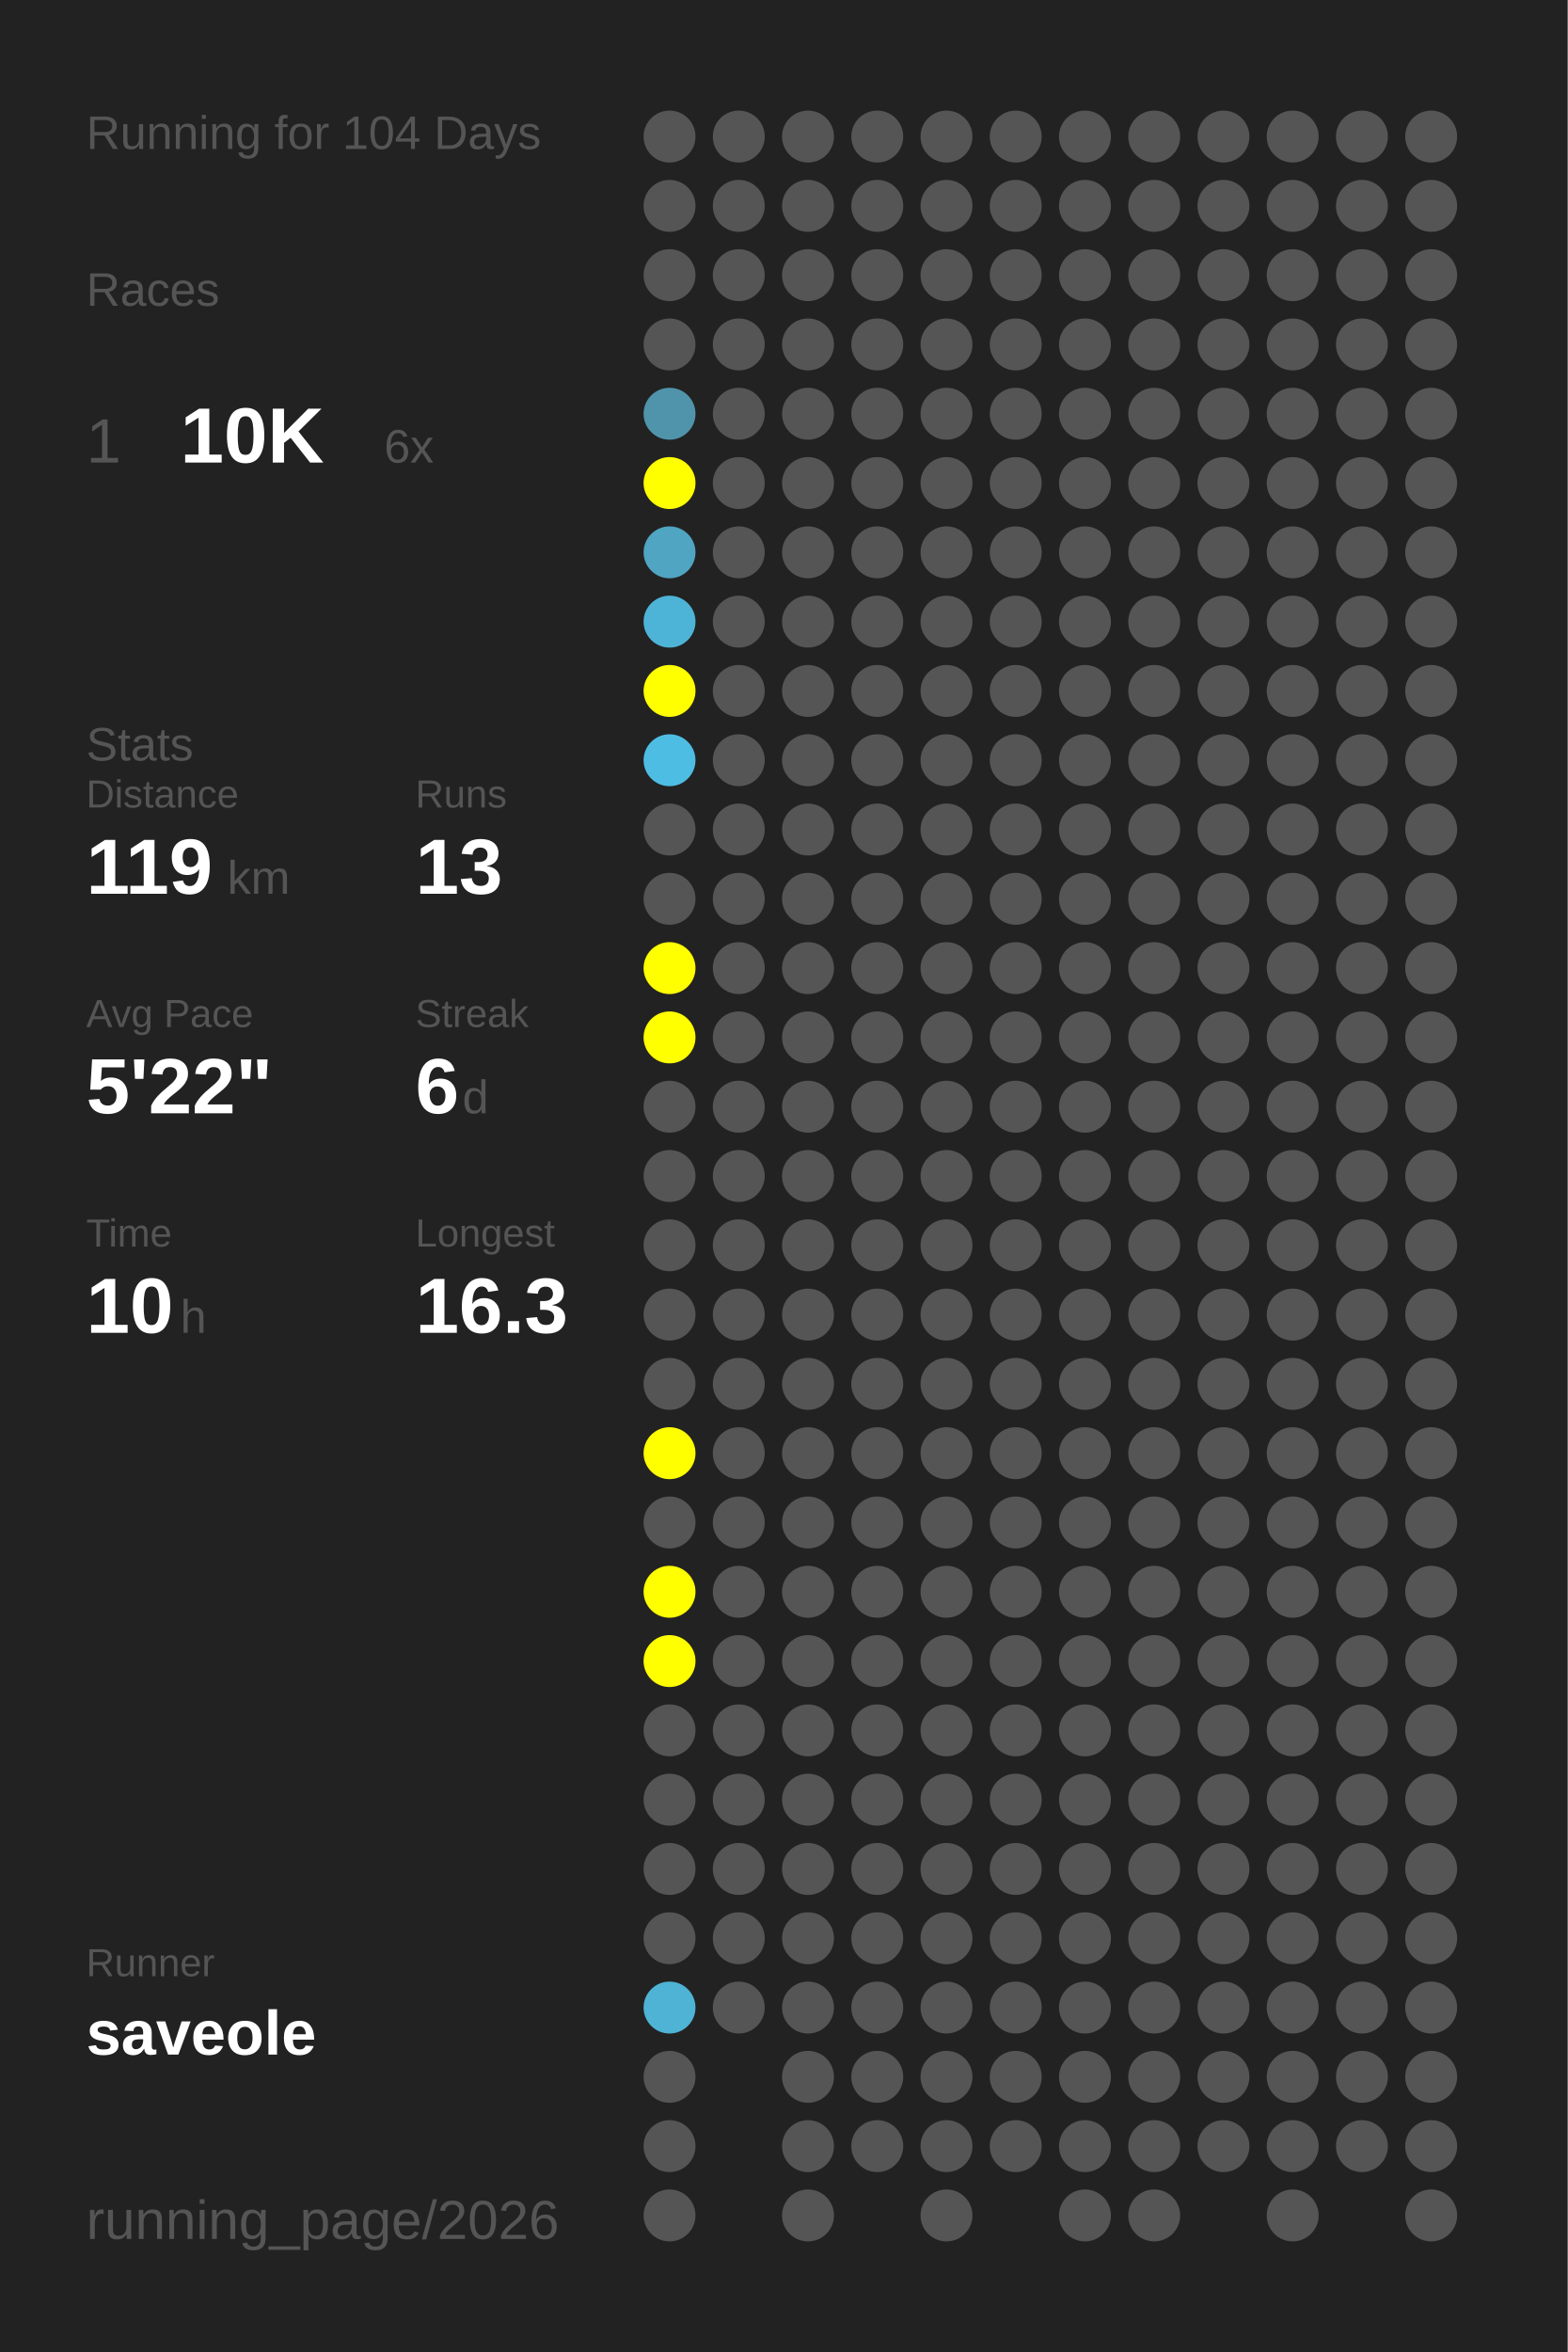
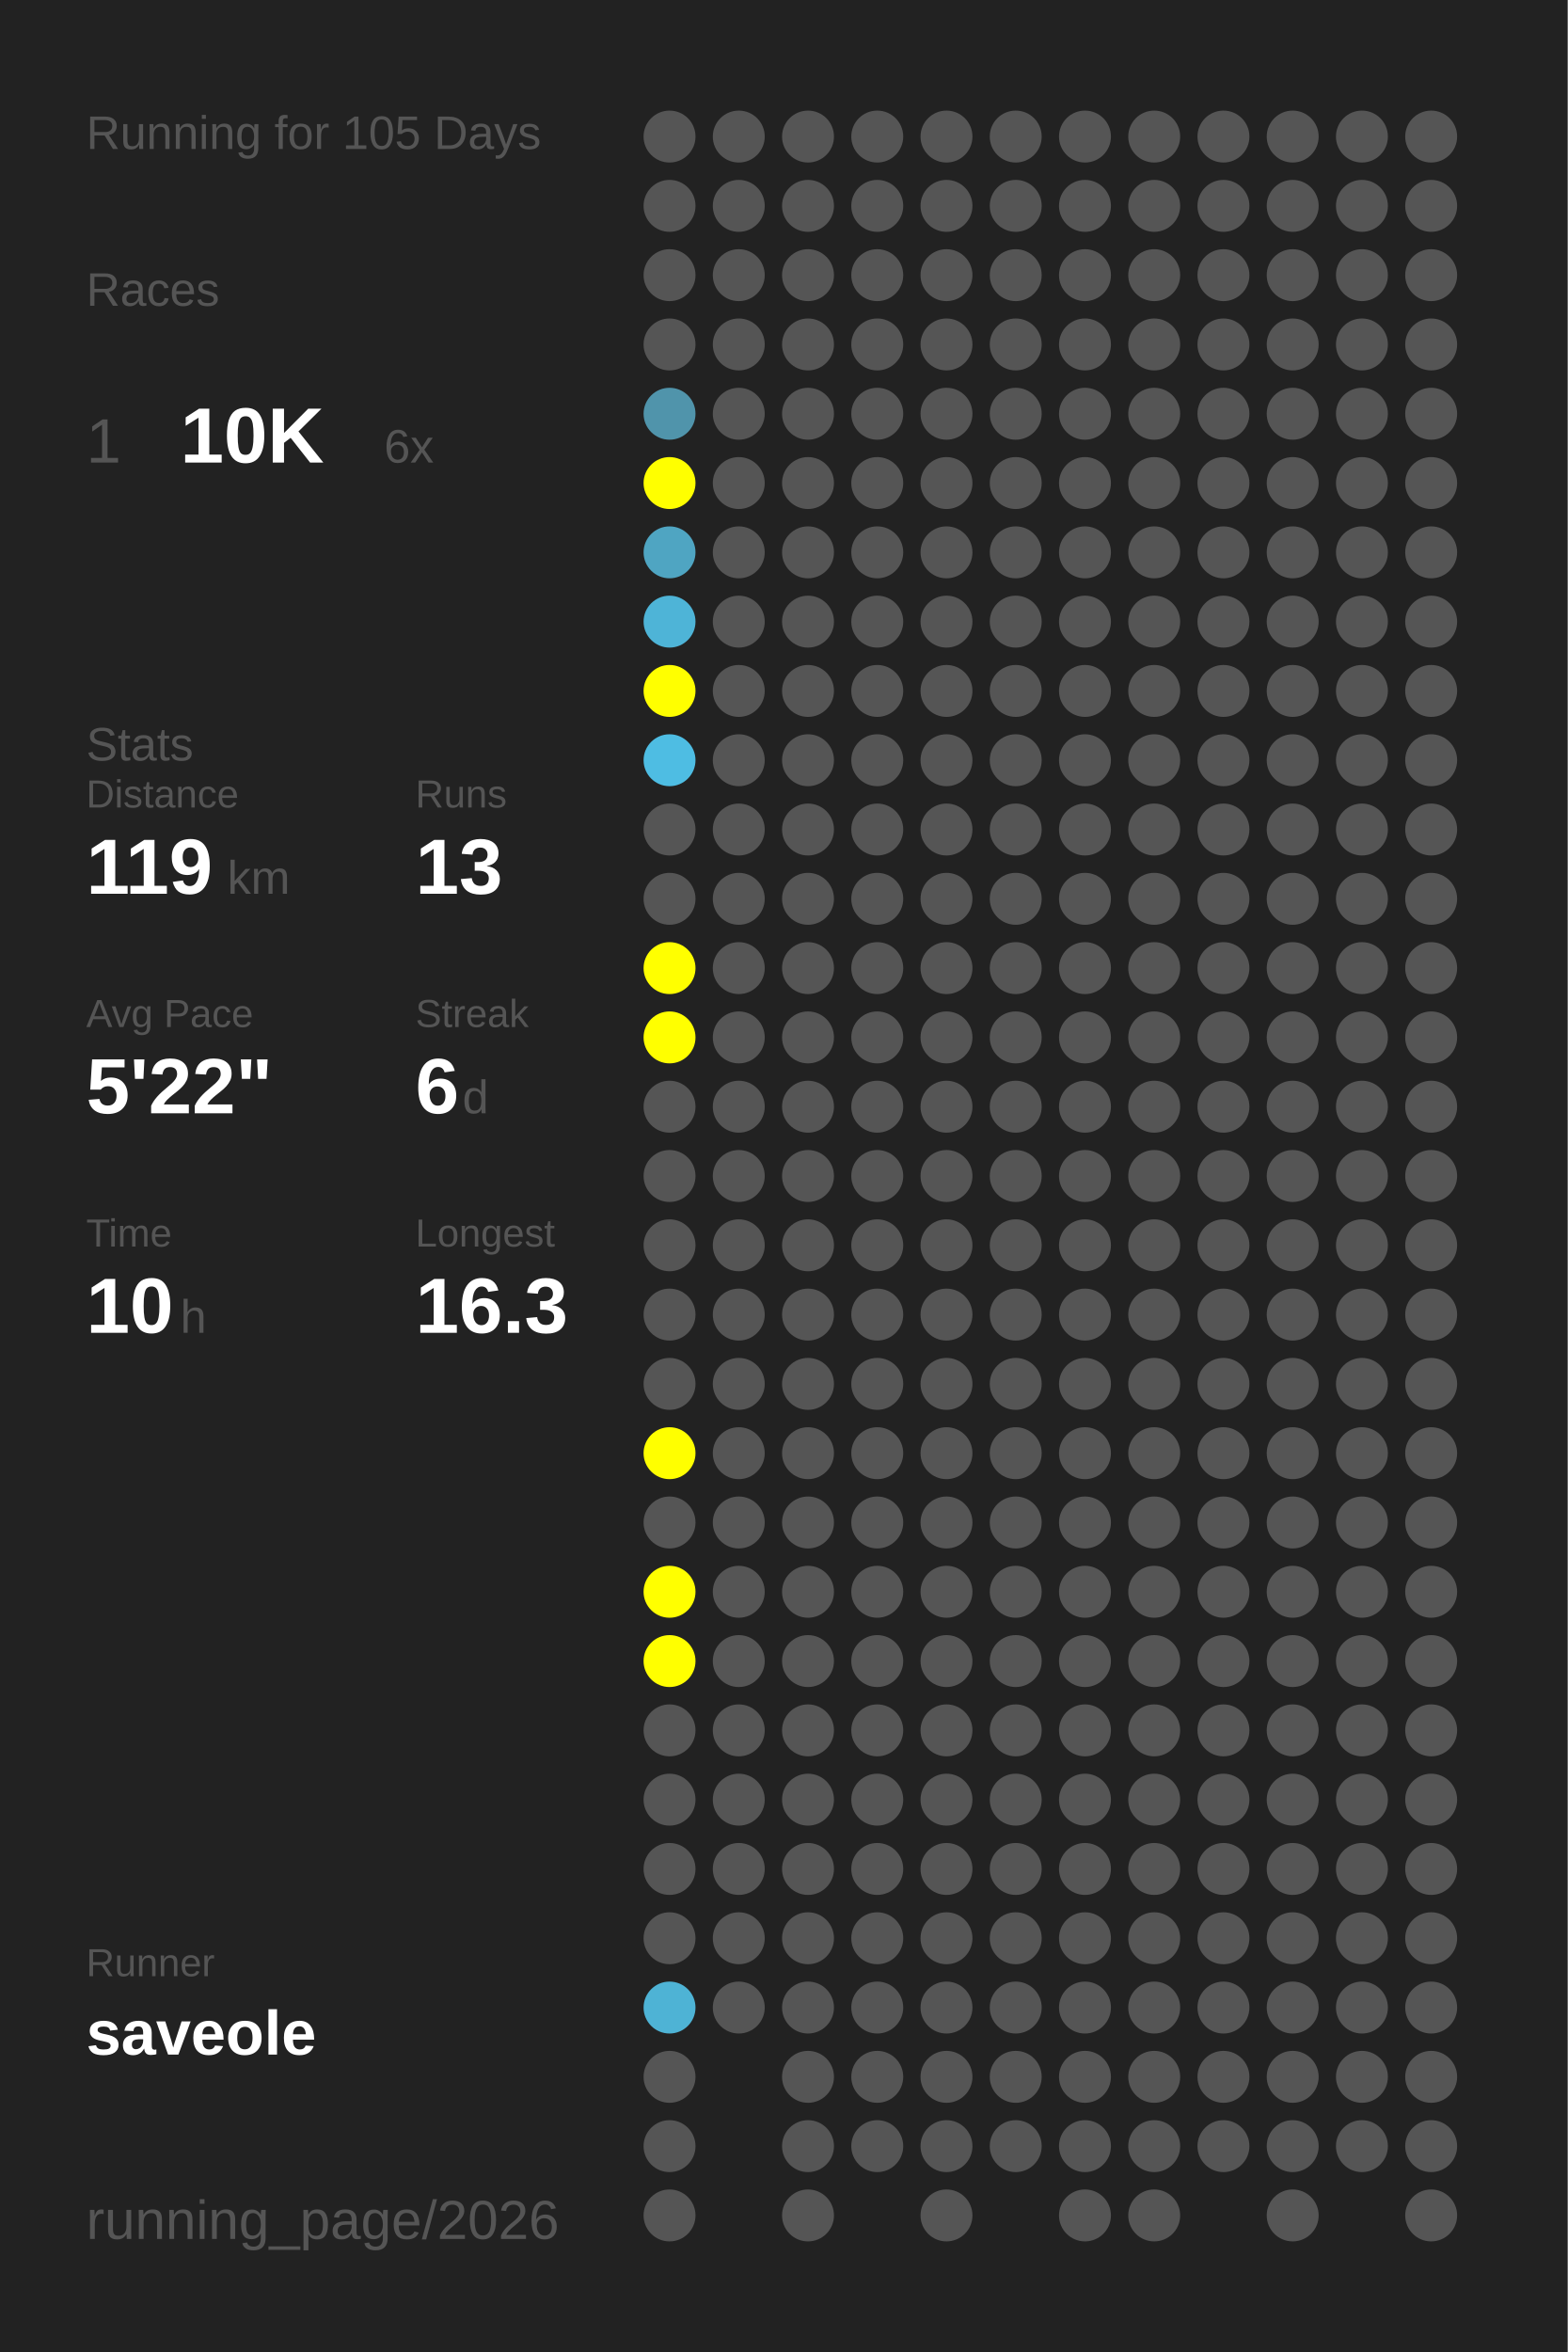
<svg xmlns="http://www.w3.org/2000/svg" baseProfile="full" height="300mm" version="1.1" viewBox="0,0,200,300" width="200mm">
  <defs />
  <rect fill="#222222" height="300" width="200" x="0" y="0" />
-   <text fill="#555555" style="font-size:6px; font-family:Arial;" x="11" y="19">Running for 104 Days</text>
+   <text fill="#555555" style="font-size:6px; font-family:Arial;" x="11" y="19">Running for 105 Days</text>
  <text fill="#555555" style="font-size:6px; font-family:Arial;" x="11" y="39">Races</text>
  <text fill="#555555" style="font-size:8px; font-family:Arial;" x="11" y="59">1</text>
  <text fill="#FFFFFF" style="font-size:10px; font-family:Arial; font-weight:bold;" x="23" y="59">10K</text>
  <text fill="#555555" style="font-size:6px; font-family:Arial;" x="49" y="59">6x</text>
  <text fill="#555555" style="font-size:6px; font-family:Arial;" x="11" y="97">Stats</text>
  <text fill="#555555" style="font-size:5px; font-family:Arial;" x="11" y="103">Distance</text>
  <text fill="#FFFFFF" style="font-size:10px; font-family:Arial; font-weight:bold;" x="11" y="114">119</text>
  <text fill="#555555" style="font-size:6px; font-family:Arial;" x="29" y="114">km</text>
  <text fill="#555555" style="font-size:5px; font-family:Arial;" x="53" y="103">Runs</text>
  <text fill="#FFFFFF" style="font-size:10px; font-family:Arial; font-weight:bold;" x="53" y="114">13</text>
  <text fill="#555555" style="font-size:5px; font-family:Arial;" x="11" y="131">Avg Pace</text>
  <text fill="#FFFFFF" style="font-size:10px; font-family:Arial; font-weight:bold;" x="11" y="142">5'22"</text>
  <text fill="#555555" style="font-size:5px; font-family:Arial;" x="53" y="131">Streak</text>
  <text fill="#FFFFFF" style="font-size:10px; font-family:Arial; font-weight:bold;" x="53" y="142">6</text>
  <text fill="#555555" style="font-size:6px; font-family:Arial;" x="59" y="142">d</text>
  <text fill="#555555" style="font-size:5px; font-family:Arial;" x="11" y="159">Time</text>
  <text fill="#FFFFFF" style="font-size:10px; font-family:Arial; font-weight:bold;" x="11" y="170">10</text>
  <text fill="#555555" style="font-size:6px; font-family:Arial;" x="23" y="170">h</text>
  <text fill="#555555" style="font-size:5px; font-family:Arial;" x="53" y="159">Longest</text>
  <text fill="#FFFFFF" style="font-size:10px; font-family:Arial; font-weight:bold;" x="53" y="170">16.3</text>
  <text fill="#555555" style="font-size:5px; font-family:Arial;" x="11" y="252.065">Runner</text>
  <text fill="#FFFFFF" style="font-size:8px; font-family:Arial; font-weight:bold;" x="11" y="262.065">saveole</text>
  <text fill="#555555" style="font-size:7px; font-family:Arial;" x="11" y="285.581">running_page/2026</text>
  <circle cx="85.417" cy="17.419" fill="#555555" r="3.312" />
  <circle cx="85.417" cy="26.258" fill="#555555" r="3.312" />
  <circle cx="85.417" cy="35.097" fill="#555555" r="3.312" />
  <circle cx="85.417" cy="43.935" fill="#555555" r="3.312" />
  <circle cx="85.417" cy="52.774" fill="#5094ab" r="3.312" />
  <circle cx="85.417" cy="61.613" fill="#FFFF00" r="3.312" />
  <circle cx="85.417" cy="70.452" fill="#4fa5c2" r="3.312" />
  <circle cx="85.417" cy="79.29" fill="#4eb4d7" r="3.312" />
  <circle cx="85.417" cy="88.129" fill="#FFFF00" r="3.312" />
  <circle cx="85.417" cy="96.968" fill="#4ebde3" r="3.312" />
  <circle cx="85.417" cy="105.806" fill="#555555" r="3.312" />
  <circle cx="85.417" cy="114.645" fill="#555555" r="3.312" />
  <circle cx="85.417" cy="123.484" fill="#FFFF00" r="3.312" />
  <circle cx="85.417" cy="132.323" fill="#FFFF00" r="3.312" />
  <circle cx="85.417" cy="141.161" fill="#555555" r="3.312" />
  <circle cx="85.417" cy="150" fill="#555555" r="3.312" />
  <circle cx="85.417" cy="158.839" fill="#555555" r="3.312" />
  <circle cx="85.417" cy="167.677" fill="#555555" r="3.312" />
  <circle cx="85.417" cy="176.516" fill="#555555" r="3.312" />
  <circle cx="85.417" cy="185.355" fill="#FFFF00" r="3.312" />
  <circle cx="85.417" cy="194.194" fill="#555555" r="3.312" />
  <circle cx="85.417" cy="203.032" fill="#FFFF00" r="3.312" />
  <circle cx="85.417" cy="211.871" fill="#FFFF00" r="3.312" />
  <circle cx="85.417" cy="220.71" fill="#555555" r="3.312" />
  <circle cx="85.417" cy="229.548" fill="#555555" r="3.312" />
  <circle cx="85.417" cy="238.387" fill="#555555" r="3.312" />
  <circle cx="85.417" cy="247.226" fill="#555555" r="3.312" />
  <circle cx="85.417" cy="256.065" fill="#4eb3d5" r="3.312" />
  <circle cx="85.417" cy="264.903" fill="#555555" r="3.312" />
  <circle cx="85.417" cy="273.742" fill="#555555" r="3.312" />
  <circle cx="85.417" cy="282.581" fill="#555555" r="3.312" />
  <circle cx="94.25" cy="17.419" fill="#555555" r="3.312" />
  <circle cx="94.25" cy="26.258" fill="#555555" r="3.312" />
  <circle cx="94.25" cy="35.097" fill="#555555" r="3.312" />
  <circle cx="94.25" cy="43.935" fill="#555555" r="3.312" />
  <circle cx="94.25" cy="52.774" fill="#555555" r="3.312" />
  <circle cx="94.25" cy="61.613" fill="#555555" r="3.312" />
  <circle cx="94.25" cy="70.452" fill="#555555" r="3.312" />
  <circle cx="94.25" cy="79.29" fill="#555555" r="3.312" />
  <circle cx="94.25" cy="88.129" fill="#555555" r="3.312" />
  <circle cx="94.25" cy="96.968" fill="#555555" r="3.312" />
  <circle cx="94.25" cy="105.806" fill="#555555" r="3.312" />
  <circle cx="94.25" cy="114.645" fill="#555555" r="3.312" />
  <circle cx="94.25" cy="123.484" fill="#555555" r="3.312" />
  <circle cx="94.25" cy="132.323" fill="#555555" r="3.312" />
  <circle cx="94.25" cy="141.161" fill="#555555" r="3.312" />
  <circle cx="94.25" cy="150" fill="#555555" r="3.312" />
  <circle cx="94.25" cy="158.839" fill="#555555" r="3.312" />
  <circle cx="94.25" cy="167.677" fill="#555555" r="3.312" />
  <circle cx="94.25" cy="176.516" fill="#555555" r="3.312" />
  <circle cx="94.25" cy="185.355" fill="#555555" r="3.312" />
  <circle cx="94.25" cy="194.194" fill="#555555" r="3.312" />
  <circle cx="94.25" cy="203.032" fill="#555555" r="3.312" />
  <circle cx="94.25" cy="211.871" fill="#555555" r="3.312" />
  <circle cx="94.25" cy="220.71" fill="#555555" r="3.312" />
  <circle cx="94.25" cy="229.548" fill="#555555" r="3.312" />
  <circle cx="94.25" cy="238.387" fill="#555555" r="3.312" />
  <circle cx="94.25" cy="247.226" fill="#555555" r="3.312" />
  <circle cx="94.25" cy="256.065" fill="#555555" r="3.312" />
  <circle cx="103.083" cy="17.419" fill="#555555" r="3.312" />
  <circle cx="103.083" cy="26.258" fill="#555555" r="3.312" />
  <circle cx="103.083" cy="35.097" fill="#555555" r="3.312" />
  <circle cx="103.083" cy="43.935" fill="#555555" r="3.312" />
  <circle cx="103.083" cy="52.774" fill="#555555" r="3.312" />
  <circle cx="103.083" cy="61.613" fill="#555555" r="3.312" />
  <circle cx="103.083" cy="70.452" fill="#555555" r="3.312" />
  <circle cx="103.083" cy="79.29" fill="#555555" r="3.312" />
  <circle cx="103.083" cy="88.129" fill="#555555" r="3.312" />
  <circle cx="103.083" cy="96.968" fill="#555555" r="3.312" />
  <circle cx="103.083" cy="105.806" fill="#555555" r="3.312" />
  <circle cx="103.083" cy="114.645" fill="#555555" r="3.312" />
  <circle cx="103.083" cy="123.484" fill="#555555" r="3.312" />
  <circle cx="103.083" cy="132.323" fill="#555555" r="3.312" />
  <circle cx="103.083" cy="141.161" fill="#555555" r="3.312" />
  <circle cx="103.083" cy="150" fill="#555555" r="3.312" />
  <circle cx="103.083" cy="158.839" fill="#555555" r="3.312" />
  <circle cx="103.083" cy="167.677" fill="#555555" r="3.312" />
  <circle cx="103.083" cy="176.516" fill="#555555" r="3.312" />
  <circle cx="103.083" cy="185.355" fill="#555555" r="3.312" />
  <circle cx="103.083" cy="194.194" fill="#555555" r="3.312" />
  <circle cx="103.083" cy="203.032" fill="#555555" r="3.312" />
  <circle cx="103.083" cy="211.871" fill="#555555" r="3.312" />
  <circle cx="103.083" cy="220.71" fill="#555555" r="3.312" />
  <circle cx="103.083" cy="229.548" fill="#555555" r="3.312" />
  <circle cx="103.083" cy="238.387" fill="#555555" r="3.312" />
  <circle cx="103.083" cy="247.226" fill="#555555" r="3.312" />
  <circle cx="103.083" cy="256.065" fill="#555555" r="3.312" />
  <circle cx="103.083" cy="264.903" fill="#555555" r="3.312" />
  <circle cx="103.083" cy="273.742" fill="#555555" r="3.312" />
  <circle cx="103.083" cy="282.581" fill="#555555" r="3.312" />
  <circle cx="111.917" cy="17.419" fill="#555555" r="3.312" />
  <circle cx="111.917" cy="26.258" fill="#555555" r="3.312" />
  <circle cx="111.917" cy="35.097" fill="#555555" r="3.312" />
  <circle cx="111.917" cy="43.935" fill="#555555" r="3.312" />
  <circle cx="111.917" cy="52.774" fill="#555555" r="3.312" />
  <circle cx="111.917" cy="61.613" fill="#555555" r="3.312" />
  <circle cx="111.917" cy="70.452" fill="#555555" r="3.312" />
  <circle cx="111.917" cy="79.29" fill="#555555" r="3.312" />
  <circle cx="111.917" cy="88.129" fill="#555555" r="3.312" />
  <circle cx="111.917" cy="96.968" fill="#555555" r="3.312" />
  <circle cx="111.917" cy="105.806" fill="#555555" r="3.312" />
  <circle cx="111.917" cy="114.645" fill="#555555" r="3.312" />
  <circle cx="111.917" cy="123.484" fill="#555555" r="3.312" />
  <circle cx="111.917" cy="132.323" fill="#555555" r="3.312" />
  <circle cx="111.917" cy="141.161" fill="#555555" r="3.312" />
  <circle cx="111.917" cy="150" fill="#555555" r="3.312" />
  <circle cx="111.917" cy="158.839" fill="#555555" r="3.312" />
  <circle cx="111.917" cy="167.677" fill="#555555" r="3.312" />
  <circle cx="111.917" cy="176.516" fill="#555555" r="3.312" />
  <circle cx="111.917" cy="185.355" fill="#555555" r="3.312" />
  <circle cx="111.917" cy="194.194" fill="#555555" r="3.312" />
  <circle cx="111.917" cy="203.032" fill="#555555" r="3.312" />
  <circle cx="111.917" cy="211.871" fill="#555555" r="3.312" />
  <circle cx="111.917" cy="220.71" fill="#555555" r="3.312" />
  <circle cx="111.917" cy="229.548" fill="#555555" r="3.312" />
  <circle cx="111.917" cy="238.387" fill="#555555" r="3.312" />
  <circle cx="111.917" cy="247.226" fill="#555555" r="3.312" />
  <circle cx="111.917" cy="256.065" fill="#555555" r="3.312" />
  <circle cx="111.917" cy="264.903" fill="#555555" r="3.312" />
  <circle cx="111.917" cy="273.742" fill="#555555" r="3.312" />
  <circle cx="120.75" cy="17.419" fill="#555555" r="3.312" />
  <circle cx="120.75" cy="26.258" fill="#555555" r="3.312" />
  <circle cx="120.75" cy="35.097" fill="#555555" r="3.312" />
  <circle cx="120.75" cy="43.935" fill="#555555" r="3.312" />
  <circle cx="120.75" cy="52.774" fill="#555555" r="3.312" />
  <circle cx="120.75" cy="61.613" fill="#555555" r="3.312" />
  <circle cx="120.75" cy="70.452" fill="#555555" r="3.312" />
  <circle cx="120.75" cy="79.29" fill="#555555" r="3.312" />
  <circle cx="120.75" cy="88.129" fill="#555555" r="3.312" />
  <circle cx="120.75" cy="96.968" fill="#555555" r="3.312" />
  <circle cx="120.75" cy="105.806" fill="#555555" r="3.312" />
  <circle cx="120.75" cy="114.645" fill="#555555" r="3.312" />
  <circle cx="120.75" cy="123.484" fill="#555555" r="3.312" />
  <circle cx="120.75" cy="132.323" fill="#555555" r="3.312" />
  <circle cx="120.75" cy="141.161" fill="#555555" r="3.312" />
  <circle cx="120.75" cy="150" fill="#555555" r="3.312" />
  <circle cx="120.75" cy="158.839" fill="#555555" r="3.312" />
  <circle cx="120.75" cy="167.677" fill="#555555" r="3.312" />
  <circle cx="120.75" cy="176.516" fill="#555555" r="3.312" />
  <circle cx="120.75" cy="185.355" fill="#555555" r="3.312" />
  <circle cx="120.75" cy="194.194" fill="#555555" r="3.312" />
  <circle cx="120.75" cy="203.032" fill="#555555" r="3.312" />
  <circle cx="120.75" cy="211.871" fill="#555555" r="3.312" />
  <circle cx="120.75" cy="220.71" fill="#555555" r="3.312" />
  <circle cx="120.75" cy="229.548" fill="#555555" r="3.312" />
  <circle cx="120.75" cy="238.387" fill="#555555" r="3.312" />
  <circle cx="120.75" cy="247.226" fill="#555555" r="3.312" />
  <circle cx="120.75" cy="256.065" fill="#555555" r="3.312" />
  <circle cx="120.75" cy="264.903" fill="#555555" r="3.312" />
  <circle cx="120.75" cy="273.742" fill="#555555" r="3.312" />
  <circle cx="120.75" cy="282.581" fill="#555555" r="3.312" />
  <circle cx="129.583" cy="17.419" fill="#555555" r="3.312" />
  <circle cx="129.583" cy="26.258" fill="#555555" r="3.312" />
  <circle cx="129.583" cy="35.097" fill="#555555" r="3.312" />
  <circle cx="129.583" cy="43.935" fill="#555555" r="3.312" />
  <circle cx="129.583" cy="52.774" fill="#555555" r="3.312" />
  <circle cx="129.583" cy="61.613" fill="#555555" r="3.312" />
  <circle cx="129.583" cy="70.452" fill="#555555" r="3.312" />
  <circle cx="129.583" cy="79.29" fill="#555555" r="3.312" />
  <circle cx="129.583" cy="88.129" fill="#555555" r="3.312" />
  <circle cx="129.583" cy="96.968" fill="#555555" r="3.312" />
  <circle cx="129.583" cy="105.806" fill="#555555" r="3.312" />
  <circle cx="129.583" cy="114.645" fill="#555555" r="3.312" />
  <circle cx="129.583" cy="123.484" fill="#555555" r="3.312" />
  <circle cx="129.583" cy="132.323" fill="#555555" r="3.312" />
  <circle cx="129.583" cy="141.161" fill="#555555" r="3.312" />
  <circle cx="129.583" cy="150" fill="#555555" r="3.312" />
  <circle cx="129.583" cy="158.839" fill="#555555" r="3.312" />
  <circle cx="129.583" cy="167.677" fill="#555555" r="3.312" />
  <circle cx="129.583" cy="176.516" fill="#555555" r="3.312" />
  <circle cx="129.583" cy="185.355" fill="#555555" r="3.312" />
  <circle cx="129.583" cy="194.194" fill="#555555" r="3.312" />
  <circle cx="129.583" cy="203.032" fill="#555555" r="3.312" />
  <circle cx="129.583" cy="211.871" fill="#555555" r="3.312" />
  <circle cx="129.583" cy="220.71" fill="#555555" r="3.312" />
  <circle cx="129.583" cy="229.548" fill="#555555" r="3.312" />
  <circle cx="129.583" cy="238.387" fill="#555555" r="3.312" />
  <circle cx="129.583" cy="247.226" fill="#555555" r="3.312" />
  <circle cx="129.583" cy="256.065" fill="#555555" r="3.312" />
  <circle cx="129.583" cy="264.903" fill="#555555" r="3.312" />
  <circle cx="129.583" cy="273.742" fill="#555555" r="3.312" />
  <circle cx="138.417" cy="17.419" fill="#555555" r="3.312" />
  <circle cx="138.417" cy="26.258" fill="#555555" r="3.312" />
  <circle cx="138.417" cy="35.097" fill="#555555" r="3.312" />
  <circle cx="138.417" cy="43.935" fill="#555555" r="3.312" />
  <circle cx="138.417" cy="52.774" fill="#555555" r="3.312" />
  <circle cx="138.417" cy="61.613" fill="#555555" r="3.312" />
  <circle cx="138.417" cy="70.452" fill="#555555" r="3.312" />
  <circle cx="138.417" cy="79.29" fill="#555555" r="3.312" />
  <circle cx="138.417" cy="88.129" fill="#555555" r="3.312" />
  <circle cx="138.417" cy="96.968" fill="#555555" r="3.312" />
  <circle cx="138.417" cy="105.806" fill="#555555" r="3.312" />
  <circle cx="138.417" cy="114.645" fill="#555555" r="3.312" />
  <circle cx="138.417" cy="123.484" fill="#555555" r="3.312" />
  <circle cx="138.417" cy="132.323" fill="#555555" r="3.312" />
  <circle cx="138.417" cy="141.161" fill="#555555" r="3.312" />
  <circle cx="138.417" cy="150" fill="#555555" r="3.312" />
  <circle cx="138.417" cy="158.839" fill="#555555" r="3.312" />
  <circle cx="138.417" cy="167.677" fill="#555555" r="3.312" />
  <circle cx="138.417" cy="176.516" fill="#555555" r="3.312" />
  <circle cx="138.417" cy="185.355" fill="#555555" r="3.312" />
  <circle cx="138.417" cy="194.194" fill="#555555" r="3.312" />
  <circle cx="138.417" cy="203.032" fill="#555555" r="3.312" />
  <circle cx="138.417" cy="211.871" fill="#555555" r="3.312" />
  <circle cx="138.417" cy="220.71" fill="#555555" r="3.312" />
  <circle cx="138.417" cy="229.548" fill="#555555" r="3.312" />
  <circle cx="138.417" cy="238.387" fill="#555555" r="3.312" />
  <circle cx="138.417" cy="247.226" fill="#555555" r="3.312" />
  <circle cx="138.417" cy="256.065" fill="#555555" r="3.312" />
  <circle cx="138.417" cy="264.903" fill="#555555" r="3.312" />
  <circle cx="138.417" cy="273.742" fill="#555555" r="3.312" />
  <circle cx="138.417" cy="282.581" fill="#555555" r="3.312" />
  <circle cx="147.25" cy="17.419" fill="#555555" r="3.312" />
  <circle cx="147.25" cy="26.258" fill="#555555" r="3.312" />
  <circle cx="147.25" cy="35.097" fill="#555555" r="3.312" />
  <circle cx="147.25" cy="43.935" fill="#555555" r="3.312" />
  <circle cx="147.25" cy="52.774" fill="#555555" r="3.312" />
  <circle cx="147.25" cy="61.613" fill="#555555" r="3.312" />
  <circle cx="147.25" cy="70.452" fill="#555555" r="3.312" />
  <circle cx="147.25" cy="79.29" fill="#555555" r="3.312" />
  <circle cx="147.25" cy="88.129" fill="#555555" r="3.312" />
  <circle cx="147.25" cy="96.968" fill="#555555" r="3.312" />
  <circle cx="147.25" cy="105.806" fill="#555555" r="3.312" />
  <circle cx="147.25" cy="114.645" fill="#555555" r="3.312" />
  <circle cx="147.25" cy="123.484" fill="#555555" r="3.312" />
  <circle cx="147.25" cy="132.323" fill="#555555" r="3.312" />
  <circle cx="147.25" cy="141.161" fill="#555555" r="3.312" />
  <circle cx="147.25" cy="150" fill="#555555" r="3.312" />
  <circle cx="147.25" cy="158.839" fill="#555555" r="3.312" />
  <circle cx="147.25" cy="167.677" fill="#555555" r="3.312" />
  <circle cx="147.25" cy="176.516" fill="#555555" r="3.312" />
  <circle cx="147.25" cy="185.355" fill="#555555" r="3.312" />
  <circle cx="147.25" cy="194.194" fill="#555555" r="3.312" />
  <circle cx="147.25" cy="203.032" fill="#555555" r="3.312" />
  <circle cx="147.25" cy="211.871" fill="#555555" r="3.312" />
  <circle cx="147.25" cy="220.71" fill="#555555" r="3.312" />
  <circle cx="147.25" cy="229.548" fill="#555555" r="3.312" />
  <circle cx="147.25" cy="238.387" fill="#555555" r="3.312" />
  <circle cx="147.25" cy="247.226" fill="#555555" r="3.312" />
  <circle cx="147.25" cy="256.065" fill="#555555" r="3.312" />
  <circle cx="147.25" cy="264.903" fill="#555555" r="3.312" />
  <circle cx="147.25" cy="273.742" fill="#555555" r="3.312" />
  <circle cx="147.25" cy="282.581" fill="#555555" r="3.312" />
  <circle cx="156.083" cy="17.419" fill="#555555" r="3.312" />
  <circle cx="156.083" cy="26.258" fill="#555555" r="3.312" />
  <circle cx="156.083" cy="35.097" fill="#555555" r="3.312" />
  <circle cx="156.083" cy="43.935" fill="#555555" r="3.312" />
  <circle cx="156.083" cy="52.774" fill="#555555" r="3.312" />
  <circle cx="156.083" cy="61.613" fill="#555555" r="3.312" />
  <circle cx="156.083" cy="70.452" fill="#555555" r="3.312" />
  <circle cx="156.083" cy="79.29" fill="#555555" r="3.312" />
  <circle cx="156.083" cy="88.129" fill="#555555" r="3.312" />
  <circle cx="156.083" cy="96.968" fill="#555555" r="3.312" />
  <circle cx="156.083" cy="105.806" fill="#555555" r="3.312" />
  <circle cx="156.083" cy="114.645" fill="#555555" r="3.312" />
  <circle cx="156.083" cy="123.484" fill="#555555" r="3.312" />
  <circle cx="156.083" cy="132.323" fill="#555555" r="3.312" />
  <circle cx="156.083" cy="141.161" fill="#555555" r="3.312" />
  <circle cx="156.083" cy="150" fill="#555555" r="3.312" />
  <circle cx="156.083" cy="158.839" fill="#555555" r="3.312" />
  <circle cx="156.083" cy="167.677" fill="#555555" r="3.312" />
  <circle cx="156.083" cy="176.516" fill="#555555" r="3.312" />
  <circle cx="156.083" cy="185.355" fill="#555555" r="3.312" />
  <circle cx="156.083" cy="194.194" fill="#555555" r="3.312" />
  <circle cx="156.083" cy="203.032" fill="#555555" r="3.312" />
  <circle cx="156.083" cy="211.871" fill="#555555" r="3.312" />
  <circle cx="156.083" cy="220.71" fill="#555555" r="3.312" />
  <circle cx="156.083" cy="229.548" fill="#555555" r="3.312" />
  <circle cx="156.083" cy="238.387" fill="#555555" r="3.312" />
  <circle cx="156.083" cy="247.226" fill="#555555" r="3.312" />
  <circle cx="156.083" cy="256.065" fill="#555555" r="3.312" />
  <circle cx="156.083" cy="264.903" fill="#555555" r="3.312" />
  <circle cx="156.083" cy="273.742" fill="#555555" r="3.312" />
  <circle cx="164.917" cy="17.419" fill="#555555" r="3.312" />
  <circle cx="164.917" cy="26.258" fill="#555555" r="3.312" />
  <circle cx="164.917" cy="35.097" fill="#555555" r="3.312" />
  <circle cx="164.917" cy="43.935" fill="#555555" r="3.312" />
  <circle cx="164.917" cy="52.774" fill="#555555" r="3.312" />
  <circle cx="164.917" cy="61.613" fill="#555555" r="3.312" />
  <circle cx="164.917" cy="70.452" fill="#555555" r="3.312" />
  <circle cx="164.917" cy="79.29" fill="#555555" r="3.312" />
  <circle cx="164.917" cy="88.129" fill="#555555" r="3.312" />
  <circle cx="164.917" cy="96.968" fill="#555555" r="3.312" />
  <circle cx="164.917" cy="105.806" fill="#555555" r="3.312" />
  <circle cx="164.917" cy="114.645" fill="#555555" r="3.312" />
  <circle cx="164.917" cy="123.484" fill="#555555" r="3.312" />
  <circle cx="164.917" cy="132.323" fill="#555555" r="3.312" />
  <circle cx="164.917" cy="141.161" fill="#555555" r="3.312" />
  <circle cx="164.917" cy="150" fill="#555555" r="3.312" />
  <circle cx="164.917" cy="158.839" fill="#555555" r="3.312" />
  <circle cx="164.917" cy="167.677" fill="#555555" r="3.312" />
  <circle cx="164.917" cy="176.516" fill="#555555" r="3.312" />
  <circle cx="164.917" cy="185.355" fill="#555555" r="3.312" />
  <circle cx="164.917" cy="194.194" fill="#555555" r="3.312" />
  <circle cx="164.917" cy="203.032" fill="#555555" r="3.312" />
  <circle cx="164.917" cy="211.871" fill="#555555" r="3.312" />
  <circle cx="164.917" cy="220.71" fill="#555555" r="3.312" />
  <circle cx="164.917" cy="229.548" fill="#555555" r="3.312" />
  <circle cx="164.917" cy="238.387" fill="#555555" r="3.312" />
  <circle cx="164.917" cy="247.226" fill="#555555" r="3.312" />
  <circle cx="164.917" cy="256.065" fill="#555555" r="3.312" />
  <circle cx="164.917" cy="264.903" fill="#555555" r="3.312" />
  <circle cx="164.917" cy="273.742" fill="#555555" r="3.312" />
  <circle cx="164.917" cy="282.581" fill="#555555" r="3.312" />
  <circle cx="173.75" cy="17.419" fill="#555555" r="3.312" />
  <circle cx="173.75" cy="26.258" fill="#555555" r="3.312" />
  <circle cx="173.75" cy="35.097" fill="#555555" r="3.312" />
  <circle cx="173.75" cy="43.935" fill="#555555" r="3.312" />
  <circle cx="173.75" cy="52.774" fill="#555555" r="3.312" />
  <circle cx="173.75" cy="61.613" fill="#555555" r="3.312" />
  <circle cx="173.75" cy="70.452" fill="#555555" r="3.312" />
  <circle cx="173.75" cy="79.29" fill="#555555" r="3.312" />
  <circle cx="173.75" cy="88.129" fill="#555555" r="3.312" />
  <circle cx="173.75" cy="96.968" fill="#555555" r="3.312" />
  <circle cx="173.75" cy="105.806" fill="#555555" r="3.312" />
  <circle cx="173.75" cy="114.645" fill="#555555" r="3.312" />
  <circle cx="173.75" cy="123.484" fill="#555555" r="3.312" />
  <circle cx="173.75" cy="132.323" fill="#555555" r="3.312" />
  <circle cx="173.75" cy="141.161" fill="#555555" r="3.312" />
  <circle cx="173.75" cy="150" fill="#555555" r="3.312" />
  <circle cx="173.75" cy="158.839" fill="#555555" r="3.312" />
  <circle cx="173.75" cy="167.677" fill="#555555" r="3.312" />
  <circle cx="173.75" cy="176.516" fill="#555555" r="3.312" />
  <circle cx="173.75" cy="185.355" fill="#555555" r="3.312" />
  <circle cx="173.75" cy="194.194" fill="#555555" r="3.312" />
  <circle cx="173.75" cy="203.032" fill="#555555" r="3.312" />
  <circle cx="173.75" cy="211.871" fill="#555555" r="3.312" />
  <circle cx="173.75" cy="220.71" fill="#555555" r="3.312" />
  <circle cx="173.75" cy="229.548" fill="#555555" r="3.312" />
  <circle cx="173.75" cy="238.387" fill="#555555" r="3.312" />
  <circle cx="173.75" cy="247.226" fill="#555555" r="3.312" />
  <circle cx="173.75" cy="256.065" fill="#555555" r="3.312" />
  <circle cx="173.75" cy="264.903" fill="#555555" r="3.312" />
  <circle cx="173.75" cy="273.742" fill="#555555" r="3.312" />
  <circle cx="182.583" cy="17.419" fill="#555555" r="3.312" />
  <circle cx="182.583" cy="26.258" fill="#555555" r="3.312" />
  <circle cx="182.583" cy="35.097" fill="#555555" r="3.312" />
  <circle cx="182.583" cy="43.935" fill="#555555" r="3.312" />
  <circle cx="182.583" cy="52.774" fill="#555555" r="3.312" />
  <circle cx="182.583" cy="61.613" fill="#555555" r="3.312" />
  <circle cx="182.583" cy="70.452" fill="#555555" r="3.312" />
  <circle cx="182.583" cy="79.29" fill="#555555" r="3.312" />
  <circle cx="182.583" cy="88.129" fill="#555555" r="3.312" />
  <circle cx="182.583" cy="96.968" fill="#555555" r="3.312" />
  <circle cx="182.583" cy="105.806" fill="#555555" r="3.312" />
  <circle cx="182.583" cy="114.645" fill="#555555" r="3.312" />
  <circle cx="182.583" cy="123.484" fill="#555555" r="3.312" />
  <circle cx="182.583" cy="132.323" fill="#555555" r="3.312" />
  <circle cx="182.583" cy="141.161" fill="#555555" r="3.312" />
  <circle cx="182.583" cy="150" fill="#555555" r="3.312" />
  <circle cx="182.583" cy="158.839" fill="#555555" r="3.312" />
  <circle cx="182.583" cy="167.677" fill="#555555" r="3.312" />
  <circle cx="182.583" cy="176.516" fill="#555555" r="3.312" />
  <circle cx="182.583" cy="185.355" fill="#555555" r="3.312" />
  <circle cx="182.583" cy="194.194" fill="#555555" r="3.312" />
  <circle cx="182.583" cy="203.032" fill="#555555" r="3.312" />
  <circle cx="182.583" cy="211.871" fill="#555555" r="3.312" />
  <circle cx="182.583" cy="220.71" fill="#555555" r="3.312" />
  <circle cx="182.583" cy="229.548" fill="#555555" r="3.312" />
  <circle cx="182.583" cy="238.387" fill="#555555" r="3.312" />
  <circle cx="182.583" cy="247.226" fill="#555555" r="3.312" />
  <circle cx="182.583" cy="256.065" fill="#555555" r="3.312" />
  <circle cx="182.583" cy="264.903" fill="#555555" r="3.312" />
  <circle cx="182.583" cy="273.742" fill="#555555" r="3.312" />
  <circle cx="182.583" cy="282.581" fill="#555555" r="3.312" />
</svg>
